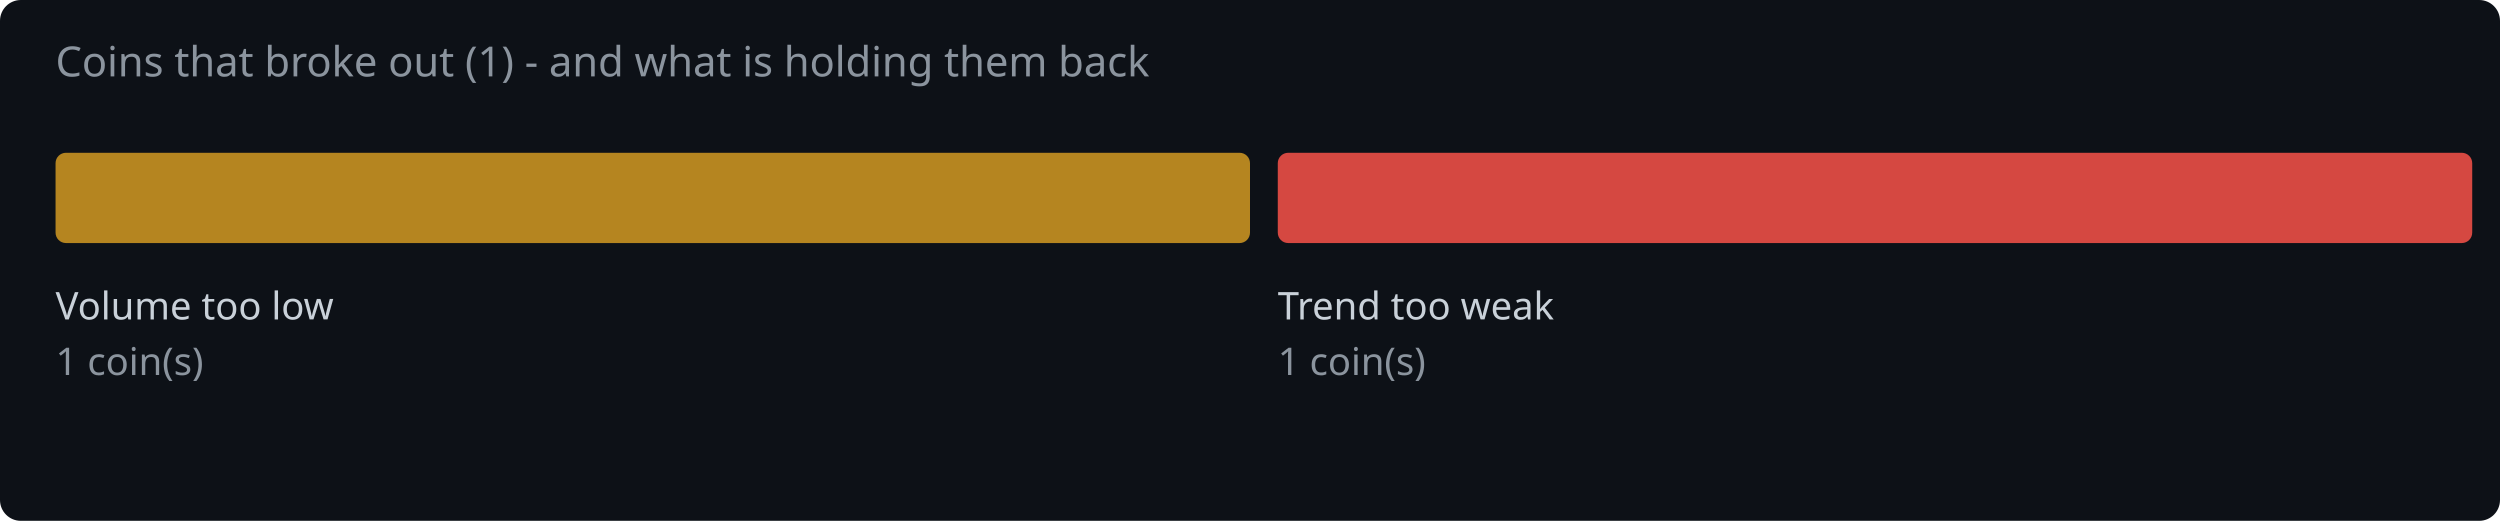
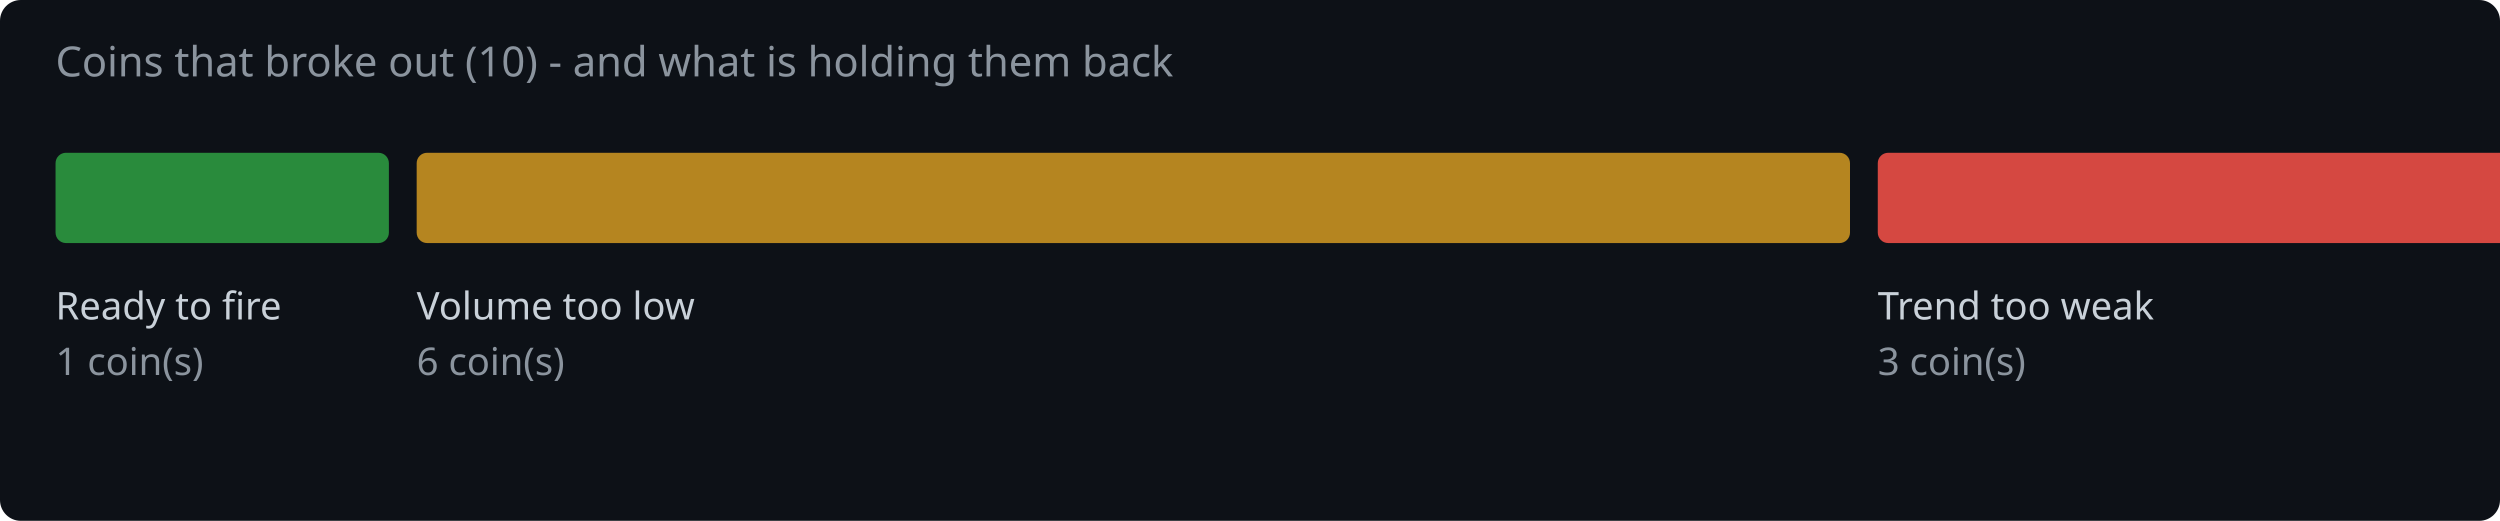
<svg xmlns="http://www.w3.org/2000/svg" width="720" height="150" viewBox="0 0 720 150">
  <rect width="720" height="150" fill="#0d1117" rx="6" />
-   <text x="16" y="22" fill="#8b949e" font-family="system-ui,sans-serif" font-size="12">Coins that broke out (1) - and what is holding them back</text>
-   <rect x="16.0" y="44" width="344.0" height="26" rx="3" fill="#d29922" opacity="0.85" />
-   <text x="16.0" y="92" fill="#c9d1d9" font-family="system-ui,sans-serif" font-size="11">Volume too low</text>
+   <text x="16" y="22" fill="#8b949e" font-family="system-ui,sans-serif" font-size="12">Coins that broke out (10) - and what is holding them back</text>
+   <rect x="16.0" y="44" width="96.0" height="26" rx="3" fill="#2ea043" opacity="0.85" />
+   <text x="16.0" y="92" fill="#c9d1d9" font-family="system-ui,sans-serif" font-size="11">Ready to fire</text>
  <text x="16.0" y="108" fill="#8b949e" font-family="system-ui,sans-serif" font-size="11">1 coin(s)</text>
-   <rect x="368.0" y="44" width="344.0" height="26" rx="3" fill="#f85149" opacity="0.85" />
-   <text x="368.0" y="92" fill="#c9d1d9" font-family="system-ui,sans-serif" font-size="11">Trend too weak</text>
-   <text x="368.0" y="108" fill="#8b949e" font-family="system-ui,sans-serif" font-size="11">1 coin(s)</text>
+   <rect x="120.0" y="44" width="412.8" height="26" rx="3" fill="#d29922" opacity="0.85" />
+   <text x="120.0" y="92" fill="#c9d1d9" font-family="system-ui,sans-serif" font-size="11">Volume too low</text>
+   <text x="120.0" y="108" fill="#8b949e" font-family="system-ui,sans-serif" font-size="11">6 coin(s)</text>
+   <rect x="540.8" y="44" width="206.4" height="26" rx="3" fill="#f85149" opacity="0.85" />
+   <text x="540.8" y="92" fill="#c9d1d9" font-family="system-ui,sans-serif" font-size="11">Trend too weak</text>
+   <text x="540.8" y="108" fill="#8b949e" font-family="system-ui,sans-serif" font-size="11">3 coin(s)</text>
</svg>
